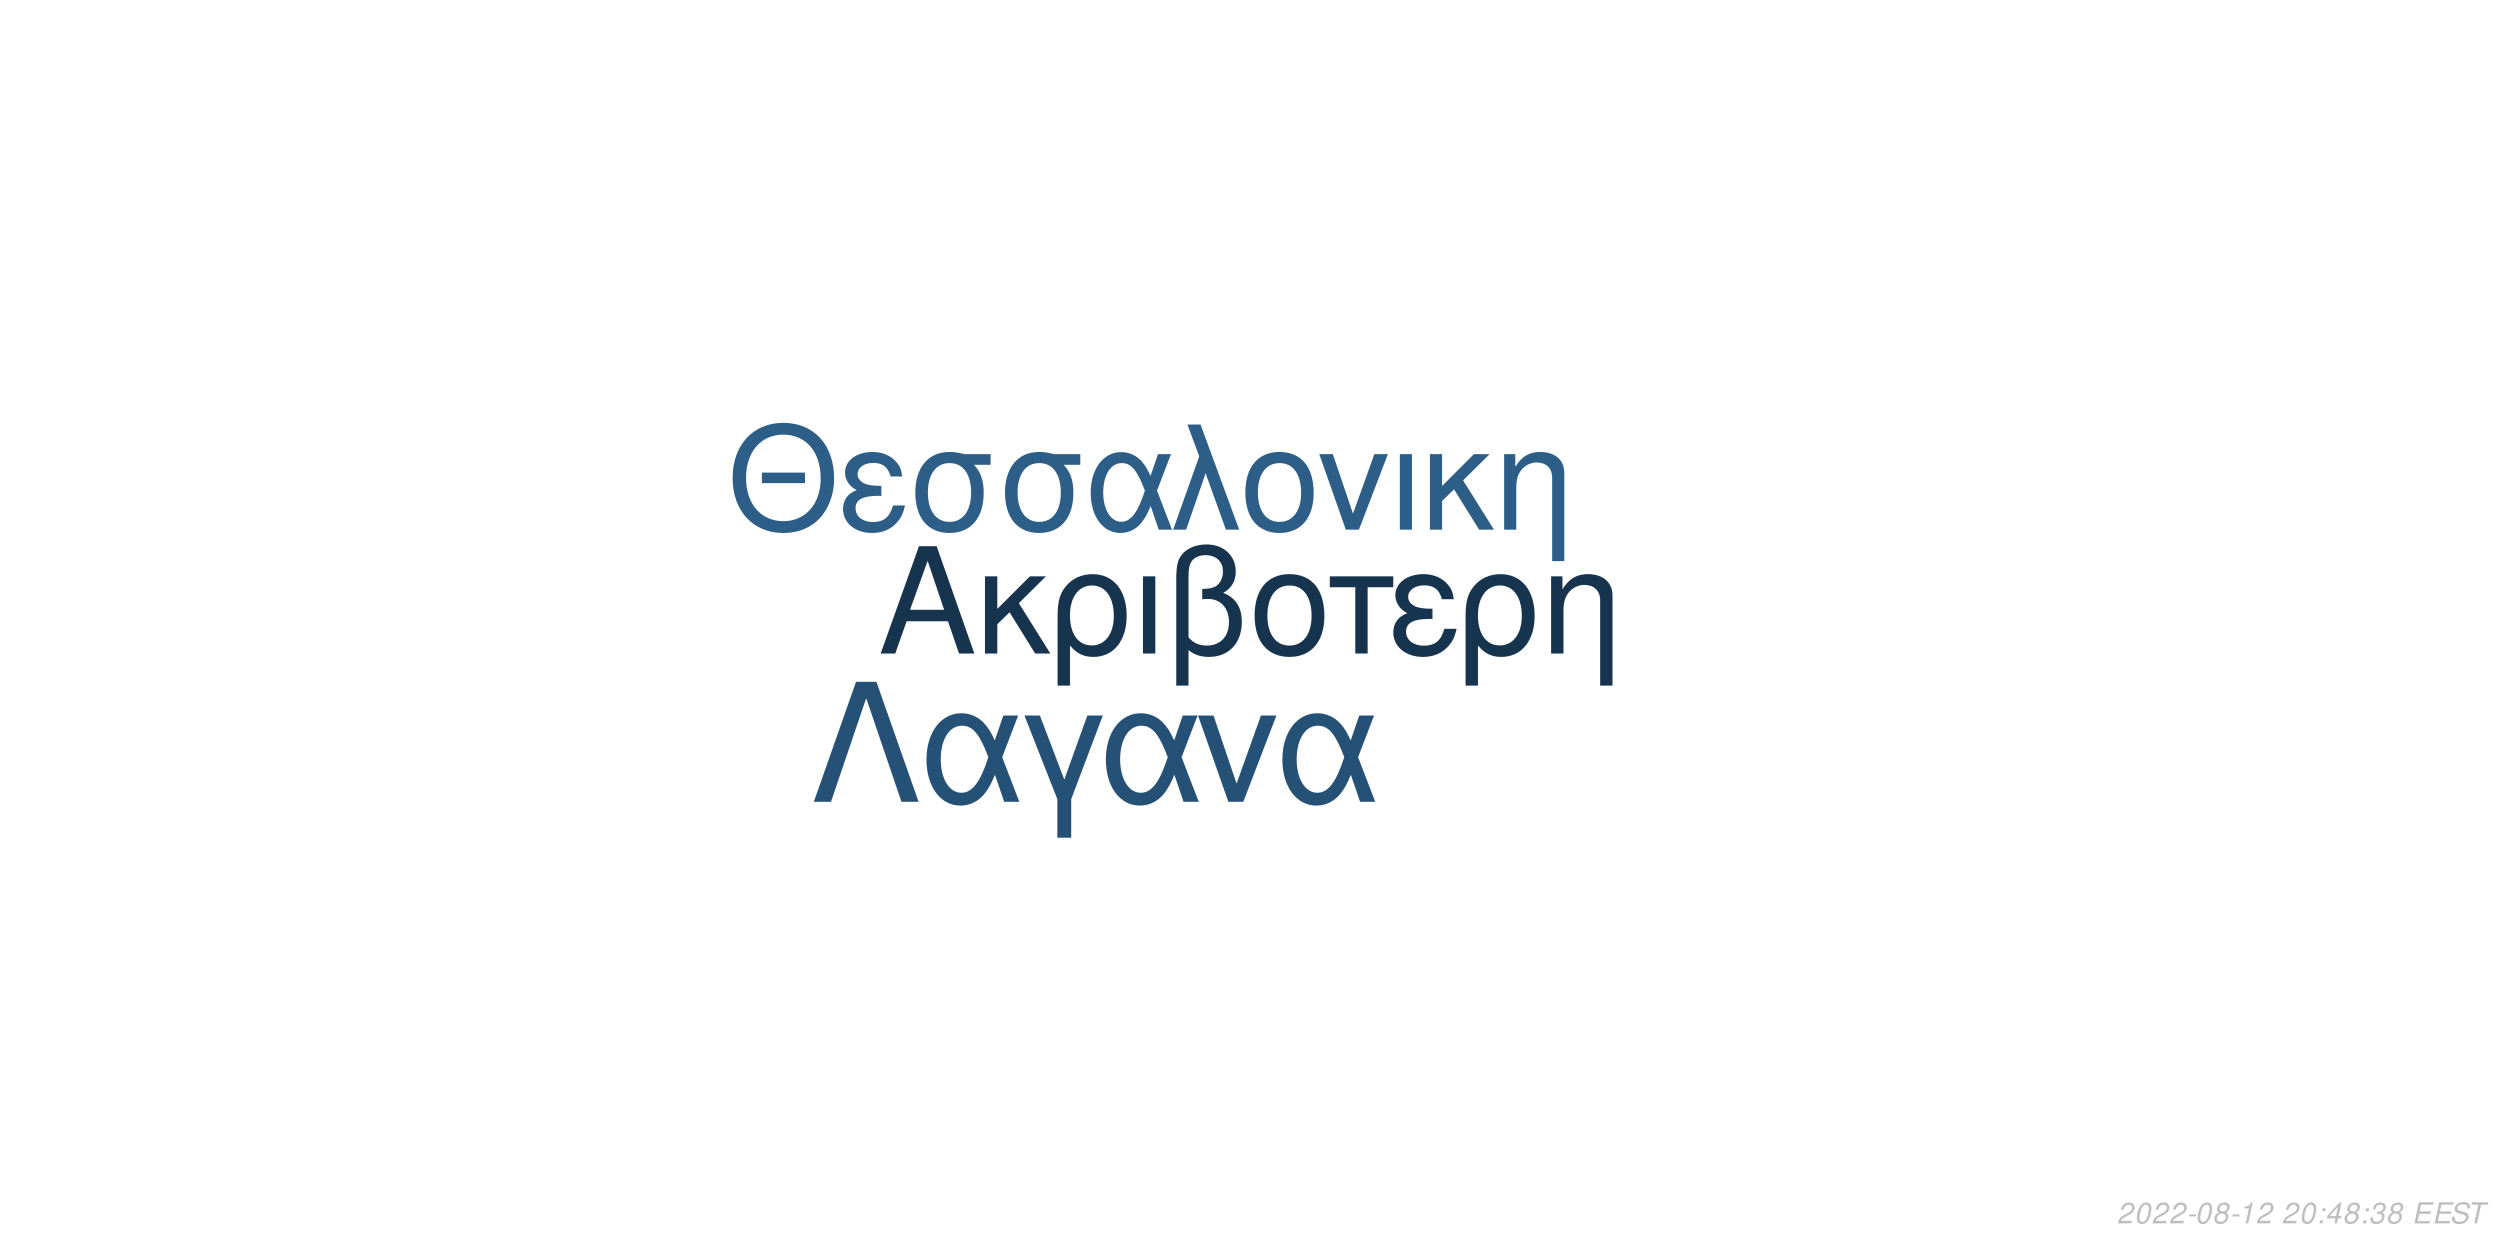
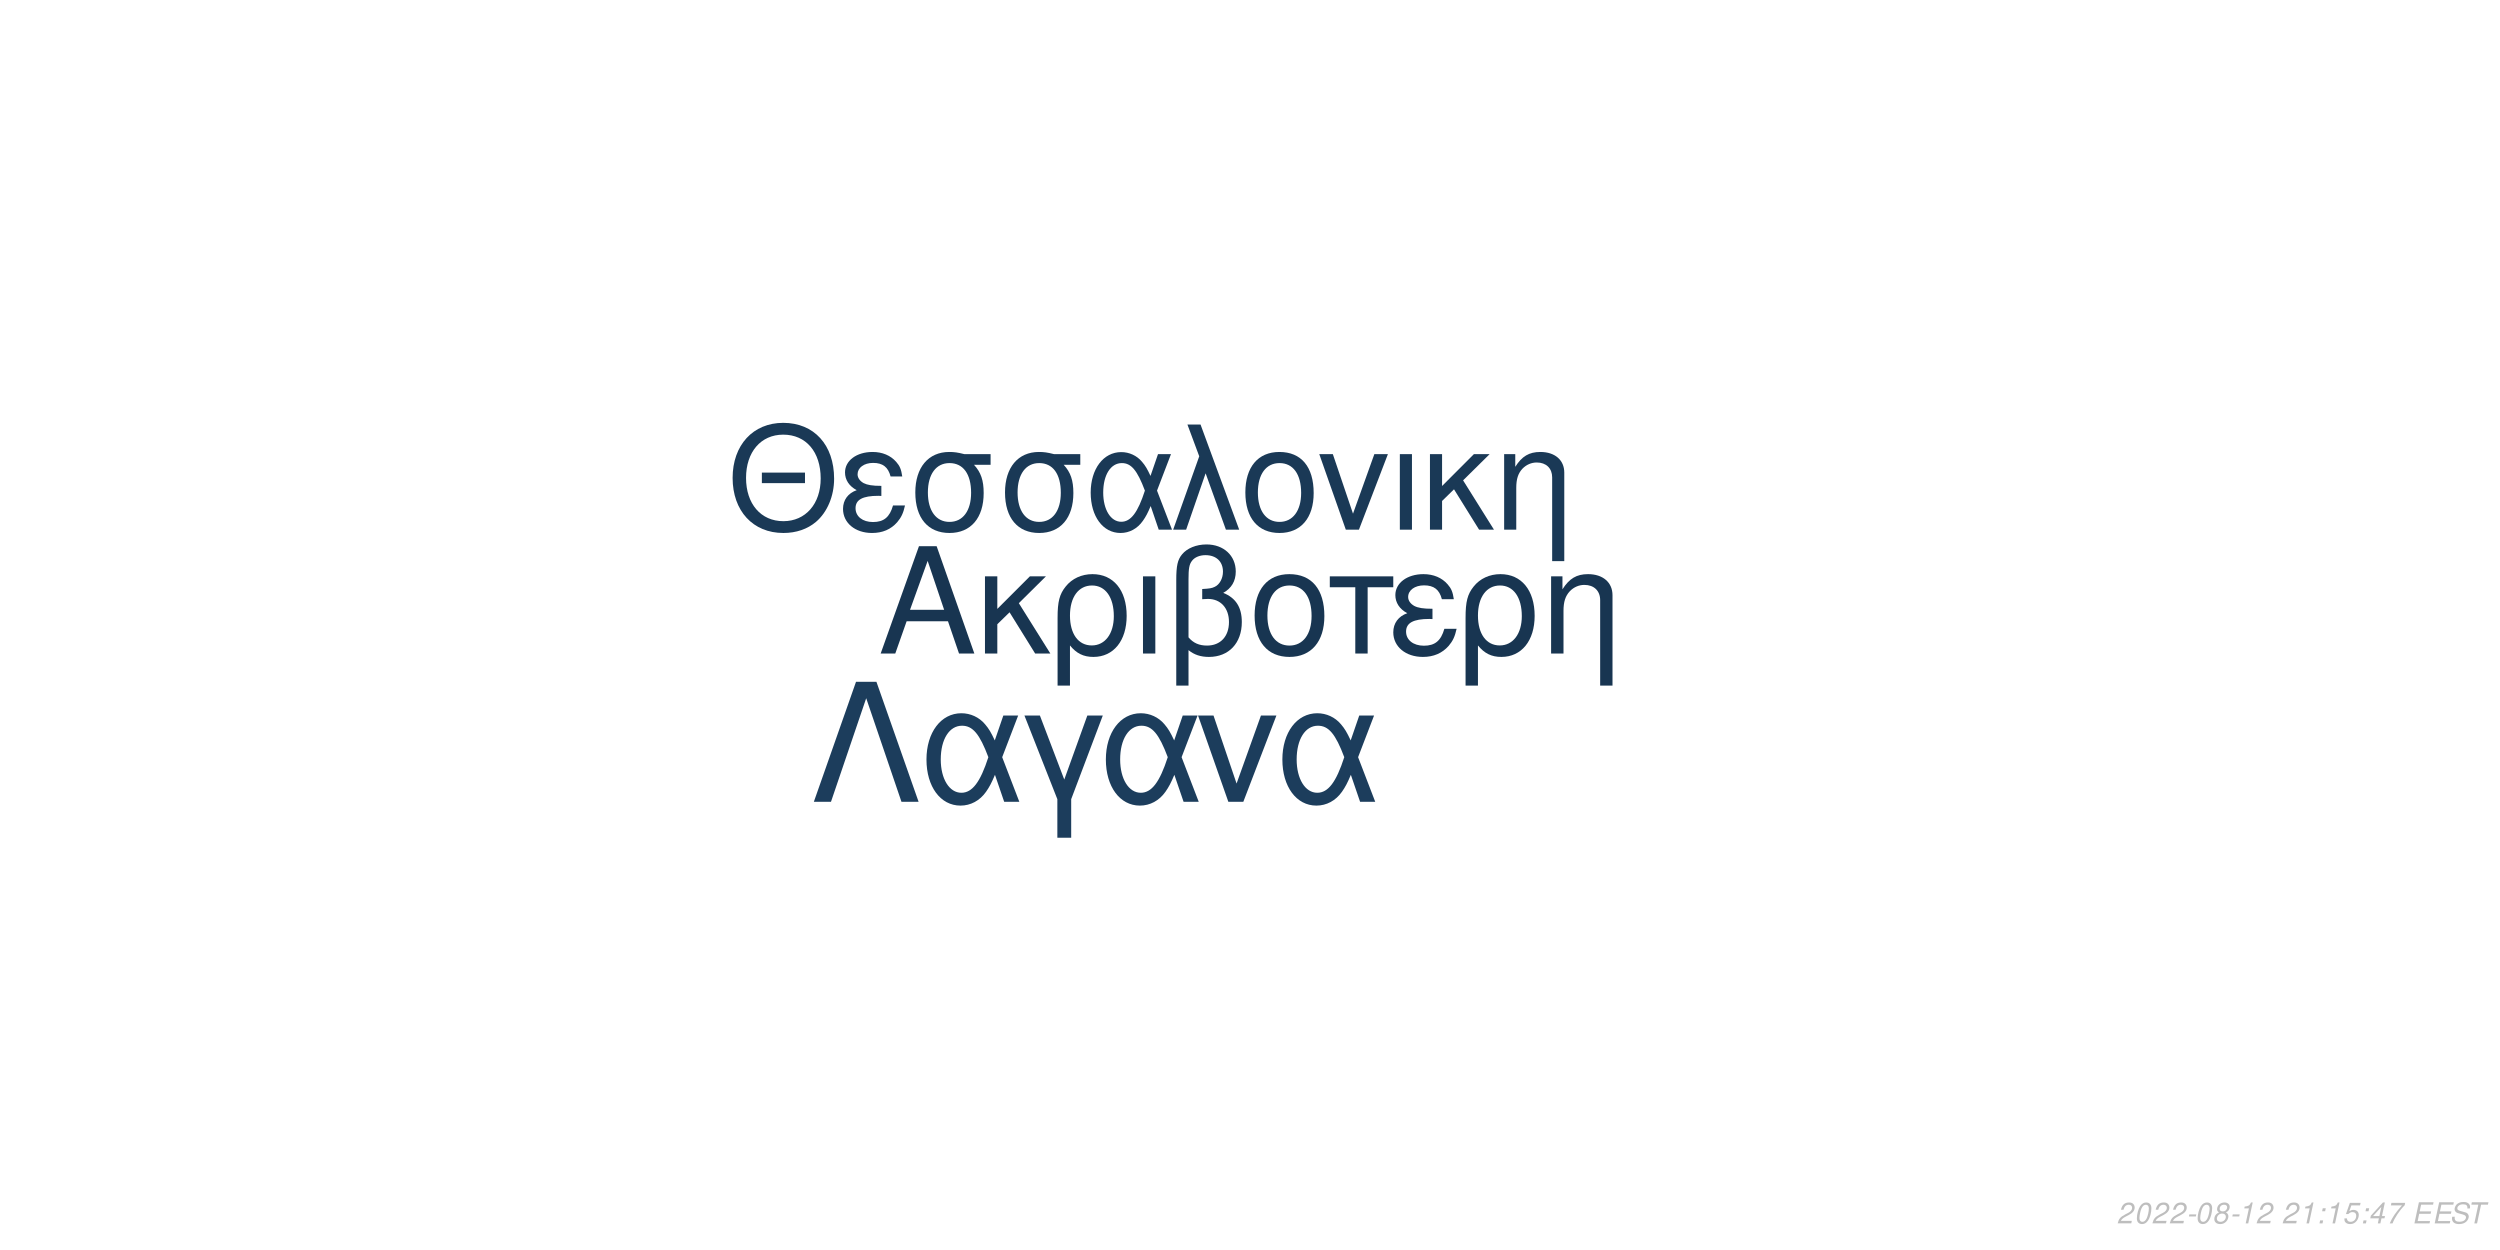
<svg xmlns="http://www.w3.org/2000/svg" xmlns:xlink="http://www.w3.org/1999/xlink" width="864pt" height="432pt" viewBox="0 0 864 432" version="1.1">
  <defs>
    <g>
      <symbol overflow="visible" id="glyph0-0">
        <path style="stroke:none;" d="" />
      </symbol>
      <symbol overflow="visible" id="glyph0-1">
        <path style="stroke:none;" d="M 24.125 -11.141 L 27.938 0 L 33.234 0 L 20.203 -37.094 L 14.094 -37.094 L 0.859 0 L 5.906 0 L 9.828 -11.141 Z M 22.797 -15.109 L 11 -15.109 L 17.094 -32.016 Z M 22.797 -15.109 " />
      </symbol>
      <symbol overflow="visible" id="glyph0-2">
        <path style="stroke:none;" d="M 7.172 -15.422 L 7.172 -26.672 L 2.906 -26.672 L 2.906 0 L 7.172 0 L 7.172 -10.125 L 11.406 -14.25 L 20.25 0 L 25.5 0 L 14.609 -17.406 L 23.969 -26.672 L 18.422 -26.672 Z M 7.172 -15.422 " />
      </symbol>
      <symbol overflow="visible" id="glyph0-3">
        <path style="stroke:none;" d="M 3 11.094 L 7.281 11.094 L 7.281 -2.797 C 9.516 -0.047 11.953 1.172 15.375 1.172 C 22.344 1.172 26.875 -4.422 26.875 -13.031 C 26.875 -21.891 22.297 -27.438 15.062 -27.438 C 11.297 -27.438 7.984 -25.906 5.797 -23.156 C 3.672 -20.516 3 -17.969 3 -12.359 Z M 14.906 -23.516 C 19.547 -23.516 22.438 -19.438 22.438 -12.922 C 22.438 -6.812 19.391 -2.797 14.812 -2.797 C 10.172 -2.797 7.281 -6.766 7.281 -13.125 C 7.281 -19.484 10.234 -23.516 14.906 -23.516 Z M 14.906 -23.516 " />
      </symbol>
      <symbol overflow="visible" id="glyph0-4">
        <path style="stroke:none;" d="M 3.516 0 L 7.781 0 L 7.781 -26.672 L 3.516 -26.672 Z M 3.516 0 " />
      </symbol>
      <symbol overflow="visible" id="glyph0-5">
        <path style="stroke:none;" d="M 4.016 11.094 L 8.25 11.094 L 8.25 -1.172 C 10.172 0.406 12.422 1.172 15.312 1.172 C 22.188 1.172 26.672 -3.609 26.672 -10.891 C 26.672 -15.984 24.578 -19.234 20.25 -20.969 C 23.109 -22.547 24.578 -25.031 24.578 -28.344 C 24.578 -33.844 20.406 -37.703 14.453 -37.703 C 10.938 -37.703 7.734 -36.391 6 -34.25 C 4.484 -32.422 4.016 -30.328 4.016 -25.391 Z M 8.25 -25.656 C 8.25 -29.359 8.5 -30.844 9.469 -32.062 C 10.375 -33.281 12.156 -34 14.094 -34 C 17.812 -34 20.156 -31.812 20.156 -28.297 C 20.156 -25.953 18.984 -23.812 17.297 -23.047 C 16.281 -22.547 15.469 -22.438 12.984 -22.297 L 12.984 -18.781 C 13.734 -18.828 14.344 -18.875 14.969 -18.875 C 19.344 -18.875 22.234 -15.719 22.234 -10.891 C 22.234 -5.906 19.281 -2.75 14.656 -2.75 C 11.953 -2.75 9.922 -3.609 8.25 -5.594 Z M 8.25 -25.656 " />
      </symbol>
      <symbol overflow="visible" id="glyph0-6">
        <path style="stroke:none;" d="M 14.094 -27.438 C 6.562 -27.438 2.094 -22.094 2.094 -13.125 C 2.094 -4.125 6.562 1.172 14.141 1.172 C 21.672 1.172 26.203 -4.172 26.203 -12.922 C 26.203 -22.188 21.828 -27.438 14.094 -27.438 Z M 14.141 -23.516 C 18.938 -23.516 21.781 -19.594 21.781 -12.984 C 21.781 -6.672 18.828 -2.75 14.141 -2.75 C 9.422 -2.75 6.516 -6.672 6.516 -13.125 C 6.516 -19.594 9.422 -23.516 14.141 -23.516 Z M 14.141 -23.516 " />
      </symbol>
      <symbol overflow="visible" id="glyph0-7">
        <path style="stroke:none;" d="M 7.891 0 L 12.156 0 L 12.156 -22.906 L 21.016 -22.906 L 21.016 -26.672 L -0.922 -26.672 L -0.922 -22.906 L 7.891 -22.906 Z M 7.891 0 " />
      </symbol>
      <symbol overflow="visible" id="glyph0-8">
        <path style="stroke:none;" d="M 14.562 -15.469 C 11.344 -15.469 9.562 -15.781 8.297 -16.438 C 6.922 -17.203 6.156 -18.328 6.156 -19.547 C 6.156 -21.891 8.453 -23.562 11.656 -23.562 C 15.062 -23.562 16.953 -22.094 17.812 -18.781 L 21.938 -18.781 C 21.578 -21.266 21.062 -22.5 19.797 -23.922 C 17.812 -26.203 14.906 -27.438 11.453 -27.438 C 5.797 -27.438 1.734 -24.375 1.734 -20.203 C 1.734 -17.609 3.156 -15.375 5.859 -13.938 C 2.797 -12.875 1.016 -10.484 1.016 -7.328 C 1.016 -2.391 5.297 1.172 11.25 1.172 C 14.969 1.172 17.906 -0.109 20.156 -2.641 C 21.578 -4.328 22.297 -5.797 22.906 -8.547 L 18.672 -8.547 C 17.5 -4.422 15.422 -2.703 11.609 -2.703 C 7.938 -2.703 5.438 -4.688 5.438 -7.578 C 5.438 -10.578 7.938 -11.953 13.484 -11.953 C 13.641 -11.953 14.094 -11.953 14.562 -11.906 Z M 14.562 -15.469 " />
      </symbol>
      <symbol overflow="visible" id="glyph0-9">
        <path style="stroke:none;" d="M 3.562 -26.672 L 3.562 0 L 7.844 0 L 7.844 -14.703 C 7.844 -17.906 8.5 -19.891 10.031 -21.531 C 11.406 -22.953 13.188 -23.719 15.062 -23.719 C 18.375 -23.719 20.516 -21.672 20.516 -18.469 L 20.516 11.094 L 24.781 11.094 L 24.781 -20.156 C 24.781 -24.578 21.469 -27.438 16.328 -27.438 C 12.359 -27.438 9.828 -25.906 7.484 -22.188 L 7.484 -26.672 Z M 3.562 -26.672 " />
      </symbol>
      <symbol overflow="visible" id="glyph1-0">
        <path style="stroke:none;" d="" />
      </symbol>
      <symbol overflow="visible" id="glyph1-1">
        <path style="stroke:none;" d="M 26.859 -19.734 L 11.953 -19.734 L 11.953 -16.094 L 26.859 -16.094 Z M 19.328 -36.922 C 8.922 -36.922 1.844 -29.25 1.844 -17.891 C 1.844 -6.484 8.875 1.141 19.391 1.141 C 23.812 1.141 27.703 -0.203 30.641 -2.688 C 34.578 -6.031 36.922 -11.656 36.922 -17.594 C 36.922 -29.297 30 -36.922 19.328 -36.922 Z M 19.328 -32.844 C 27.203 -32.844 32.281 -26.906 32.281 -17.688 C 32.281 -8.922 27.062 -2.938 19.391 -2.938 C 11.609 -2.938 6.484 -8.922 6.484 -17.891 C 6.484 -26.859 11.609 -32.844 19.328 -32.844 Z M 19.328 -32.844 " />
      </symbol>
      <symbol overflow="visible" id="glyph1-2">
        <path style="stroke:none;" d="M 14.25 -15.141 C 11.109 -15.141 9.375 -15.453 8.125 -16.094 C 6.781 -16.844 6.031 -17.938 6.031 -19.141 C 6.031 -21.422 8.266 -23.078 11.406 -23.078 C 14.75 -23.078 16.594 -21.625 17.438 -18.391 L 21.469 -18.391 C 21.125 -20.828 20.625 -22.031 19.391 -23.422 C 17.438 -25.656 14.594 -26.859 11.219 -26.859 C 5.688 -26.859 1.688 -23.875 1.688 -19.781 C 1.688 -17.234 3.094 -15.047 5.734 -13.656 C 2.734 -12.609 1 -10.266 1 -7.172 C 1 -2.344 5.188 1.141 11.016 1.141 C 14.656 1.141 17.547 -0.094 19.734 -2.594 C 21.125 -4.234 21.828 -5.688 22.422 -8.375 L 18.281 -8.375 C 17.141 -4.328 15.094 -2.641 11.359 -2.641 C 7.766 -2.641 5.328 -4.578 5.328 -7.422 C 5.328 -10.359 7.766 -11.703 13.203 -11.703 C 13.359 -11.703 13.797 -11.703 14.25 -11.656 Z M 14.25 -15.141 " />
      </symbol>
      <symbol overflow="visible" id="glyph1-3">
        <path style="stroke:none;" d="M 29 -26.109 L 19.938 -26.109 C 17.594 -26.703 16.438 -26.859 14.703 -26.859 C 7.469 -26.859 2.984 -21.469 2.984 -12.859 C 2.984 -4.031 7.375 1.141 14.797 1.141 C 22.172 1.141 26.609 -4.078 26.609 -12.656 C 26.609 -17.047 25.656 -19.828 23.266 -22.422 L 29 -22.422 Z M 14.797 -23.016 C 19.531 -23.016 22.266 -19.234 22.266 -12.75 C 22.266 -6.531 19.438 -2.688 14.797 -2.688 C 10.172 -2.688 7.328 -6.531 7.328 -12.859 C 7.328 -19.188 10.172 -23.016 14.797 -23.016 Z M 14.797 -23.016 " />
      </symbol>
      <symbol overflow="visible" id="glyph1-4">
        <path style="stroke:none;" d="M 29.344 -26.109 L 24.859 -26.109 L 22.266 -18.578 C 21.125 -21.031 20.484 -22.125 19.328 -23.469 C 17.547 -25.609 14.906 -26.812 12.156 -26.812 C 5.984 -26.812 1.594 -20.984 1.594 -12.812 C 1.594 -4.578 5.828 1.141 11.906 1.141 C 14.953 1.141 17.734 -0.344 19.625 -3.047 C 20.672 -4.531 21.281 -5.688 22.328 -8.172 L 25.109 0 L 29.703 0 L 24.516 -13.5 Z M 20.328 -13.5 C 17.891 -5.922 15.453 -2.734 12.156 -2.734 C 8.516 -2.734 5.922 -6.922 5.922 -12.812 C 5.922 -18.938 8.516 -23.016 12.359 -23.016 C 15.594 -23.016 17.688 -20.531 20.328 -13.5 Z M 20.328 -13.5 " />
      </symbol>
      <symbol overflow="visible" id="glyph1-5">
        <path style="stroke:none;" d="M 1.094 0 L 5.578 0 L 12.312 -19.484 L 19.328 0 L 23.922 0 L 10.562 -36.328 L 6.031 -36.328 L 10.109 -25.359 Z M 1.094 0 " />
      </symbol>
      <symbol overflow="visible" id="glyph1-6">
        <path style="stroke:none;" d="M 13.797 -26.859 C 6.422 -26.859 2.047 -21.625 2.047 -12.859 C 2.047 -4.031 6.422 1.141 13.859 1.141 C 21.234 1.141 25.656 -4.078 25.656 -12.656 C 25.656 -21.719 21.375 -26.859 13.797 -26.859 Z M 13.859 -23.016 C 18.531 -23.016 21.328 -19.188 21.328 -12.703 C 21.328 -6.531 18.438 -2.688 13.859 -2.688 C 9.219 -2.688 6.375 -6.531 6.375 -12.859 C 6.375 -19.188 9.219 -23.016 13.859 -23.016 Z M 13.859 -23.016 " />
      </symbol>
      <symbol overflow="visible" id="glyph1-7">
        <path style="stroke:none;" d="M 14.297 0 L 24.312 -26.109 L 19.625 -26.109 L 12.25 -5.531 L 5.281 -26.109 L 0.594 -26.109 L 9.766 0 Z M 14.297 0 " />
      </symbol>
      <symbol overflow="visible" id="glyph1-8">
        <path style="stroke:none;" d="M 3.438 0 L 7.625 0 L 7.625 -26.109 L 3.438 -26.109 Z M 3.438 0 " />
      </symbol>
      <symbol overflow="visible" id="glyph1-9">
        <path style="stroke:none;" d="M 7.031 -15.094 L 7.031 -26.109 L 2.844 -26.109 L 2.844 0 L 7.031 0 L 7.031 -9.922 L 11.156 -13.953 L 19.828 0 L 24.969 0 L 14.297 -17.047 L 23.469 -26.109 L 18.031 -26.109 Z M 7.031 -15.094 " />
      </symbol>
      <symbol overflow="visible" id="glyph1-10">
        <path style="stroke:none;" d="M 3.484 -26.109 L 3.484 0 L 7.672 0 L 7.672 -14.406 C 7.672 -17.547 8.328 -19.484 9.812 -21.078 C 11.156 -22.469 12.906 -23.219 14.75 -23.219 C 17.984 -23.219 20.078 -21.234 20.078 -18.094 L 20.078 10.859 L 24.266 10.859 L 24.266 -19.734 C 24.266 -24.062 21.031 -26.859 16 -26.859 C 12.109 -26.859 9.609 -25.359 7.328 -21.719 L 7.328 -26.109 Z M 3.484 -26.109 " />
      </symbol>
      <symbol overflow="visible" id="glyph2-0">
        <path style="stroke:none;" d="" />
      </symbol>
      <symbol overflow="visible" id="glyph2-1">
        <path style="stroke:none;" d="M 22.531 -41.484 L 15.484 -41.484 L 0.906 0 L 6.828 0 L 19 -35.797 L 31.188 0 L 37.109 0 Z M 22.531 -41.484 " />
      </symbol>
      <symbol overflow="visible" id="glyph2-2">
        <path style="stroke:none;" d="M 33.516 -29.812 L 28.391 -29.812 L 25.438 -21.219 C 24.125 -24.016 23.391 -25.266 22.078 -26.797 C 20.031 -29.25 17.016 -30.609 13.891 -30.609 C 6.828 -30.609 1.828 -23.953 1.828 -14.625 C 1.828 -5.234 6.656 1.312 13.594 1.312 C 17.078 1.312 20.266 -0.391 22.422 -3.469 C 23.609 -5.172 24.297 -6.484 25.5 -9.328 L 28.688 0 L 33.922 0 L 28 -15.422 Z M 23.219 -15.422 C 20.422 -6.766 17.641 -3.125 13.891 -3.125 C 9.734 -3.125 6.766 -7.906 6.766 -14.625 C 6.766 -21.625 9.734 -26.297 14.109 -26.297 C 17.812 -26.297 20.203 -23.453 23.219 -15.422 Z M 23.219 -15.422 " />
      </symbol>
      <symbol overflow="visible" id="glyph2-3">
        <path style="stroke:none;" d="M 12.062 12.406 L 16.844 12.406 L 16.844 -0.906 L 27.766 -29.812 L 22.422 -29.812 L 14.453 -7.688 L 6.031 -29.812 L 0.688 -29.812 L 12.062 -0.906 Z M 12.062 12.406 " />
      </symbol>
      <symbol overflow="visible" id="glyph2-4">
        <path style="stroke:none;" d="M 16.328 0 L 27.766 -29.812 L 22.422 -29.812 L 14 -6.312 L 6.031 -29.812 L 0.688 -29.812 L 11.156 0 Z M 16.328 0 " />
      </symbol>
      <symbol overflow="visible" id="glyph3-0">
        <path style="stroke:none;" d="" />
      </symbol>
      <symbol overflow="visible" id="glyph3-1">
        <path style="stroke:none;" d="M 5.234 -0.875 L 1.469 -0.875 C 1.641 -1.375 2.203 -1.891 3.109 -2.344 L 4.234 -2.938 C 5.562 -3.625 6.219 -4.469 6.219 -5.484 C 6.219 -5.938 6.062 -6.359 5.797 -6.656 C 5.469 -7.047 4.984 -7.234 4.312 -7.234 C 2.766 -7.234 1.891 -6.453 1.484 -4.734 L 2.375 -4.734 C 2.484 -5.188 2.609 -5.484 2.797 -5.75 C 3.094 -6.203 3.609 -6.453 4.188 -6.453 C 4.891 -6.453 5.344 -6.031 5.344 -5.375 C 5.344 -4.703 4.859 -4.094 4.016 -3.656 L 2.984 -3.125 C 1.234 -2.188 0.797 -1.656 0.344 -0.016 L 5.047 -0.016 Z M 5.234 -0.875 " />
      </symbol>
      <symbol overflow="visible" id="glyph3-2">
        <path style="stroke:none;" d="M 4.203 -7.234 C 3.375 -7.234 2.688 -6.812 2.125 -5.984 C 1.484 -5.047 0.984 -3.188 0.984 -1.734 C 0.984 -1.109 1.172 -0.562 1.484 -0.266 C 1.797 0.047 2.281 0.234 2.766 0.234 C 3.625 0.234 4.281 -0.156 4.859 -1.016 C 5.516 -1.953 6 -3.797 6 -5.266 C 6 -6.5 5.328 -7.234 4.203 -7.234 Z M 4.094 -6.453 C 4.734 -6.453 5.125 -5.984 5.125 -5.156 C 5.125 -4.203 4.781 -2.625 4.406 -1.812 C 3.984 -0.938 3.516 -0.547 2.875 -0.547 C 2.25 -0.547 1.875 -1.031 1.875 -1.828 C 1.875 -2.797 2.203 -4.344 2.594 -5.203 C 2.984 -6.047 3.453 -6.453 4.094 -6.453 Z M 4.094 -6.453 " />
      </symbol>
      <symbol overflow="visible" id="glyph3-3">
        <path style="stroke:none;" d="M 3.516 -3.125 L 1.125 -3.125 L 0.969 -2.406 L 3.359 -2.406 Z M 3.516 -3.125 " />
      </symbol>
      <symbol overflow="visible" id="glyph3-4">
        <path style="stroke:none;" d="M 4.766 -3.797 C 5.078 -3.969 5.234 -4.078 5.438 -4.234 C 5.812 -4.594 6.062 -5.172 6.062 -5.734 C 6.062 -6.625 5.344 -7.234 4.266 -7.234 C 2.812 -7.234 1.703 -6.219 1.703 -4.875 C 1.703 -4.406 1.875 -4.125 2.359 -3.812 C 1.297 -3.312 0.75 -2.516 0.75 -1.469 C 0.75 -0.438 1.547 0.234 2.812 0.234 C 3.656 0.234 4.359 -0.094 4.938 -0.734 C 5.359 -1.234 5.609 -1.859 5.609 -2.438 C 5.609 -3.047 5.312 -3.516 4.766 -3.797 Z M 4.109 -6.453 C 4.797 -6.453 5.188 -6.125 5.188 -5.578 C 5.188 -5.266 5.062 -4.922 4.859 -4.672 C 4.562 -4.312 4.188 -4.156 3.656 -4.156 C 2.984 -4.156 2.594 -4.453 2.594 -4.984 C 2.594 -5.859 3.203 -6.453 4.109 -6.453 Z M 3.453 -3.406 C 4.234 -3.406 4.734 -2.984 4.734 -2.312 C 4.734 -1.312 3.922 -0.547 2.875 -0.547 C 2.125 -0.547 1.625 -0.969 1.625 -1.625 C 1.625 -2.609 2.438 -3.406 3.453 -3.406 Z M 3.453 -3.406 " />
      </symbol>
      <symbol overflow="visible" id="glyph3-5">
        <path style="stroke:none;" d="M 3.703 -5.188 L 2.594 0 L 3.469 0 L 5.016 -7.234 L 4.438 -7.234 C 3.906 -6.156 3.688 -6.016 2.234 -5.812 L 2.109 -5.188 Z M 3.703 -5.188 " />
      </symbol>
      <symbol overflow="visible" id="glyph3-6">
        <path style="stroke:none;" d="" />
      </symbol>
      <symbol overflow="visible" id="glyph3-7">
        <path style="stroke:none;" d="M 2.359 -1.031 L 1.312 -1.031 L 1.094 0 L 2.141 0 Z M 3.266 -5.234 L 2.219 -5.234 L 2 -4.203 L 3.047 -4.203 Z M 3.266 -5.234 " />
      </symbol>
      <symbol overflow="visible" id="glyph3-8">
+         <path style="stroke:none;" d="M 6.297 -7.094 L 2.594 -7.094 L 1.234 -3.234 L 2.047 -3.234 C 2.656 -3.766 2.938 -3.906 3.531 -3.906 C 4.328 -3.906 4.797 -3.453 4.797 -2.688 C 4.797 -1.438 3.969 -0.547 2.828 -0.547 C 2.031 -0.547 1.609 -0.938 1.578 -1.734 L 0.703 -1.734 L 0.703 -1.516 C 0.703 -0.938 0.844 -0.547 1.188 -0.266 C 1.562 0.062 2.078 0.234 2.703 0.234 C 3.656 0.234 4.391 -0.156 4.984 -0.922 C 5.422 -1.5 5.672 -2.234 5.672 -2.953 C 5.672 -4 4.938 -4.672 3.812 -4.672 C 3.328 -4.672 2.906 -4.547 2.406 -4.234 L 3.109 -6.219 L 6.109 -6.219 Z M 6.297 -7.094 " />
+       </symbol>
+       <symbol overflow="visible" id="glyph3-9">
        <path style="stroke:none;" d="M 3.625 -1.75 L 3.266 0 L 4.141 0 L 4.516 -1.75 L 5.562 -1.75 L 5.734 -2.531 L 4.688 -2.531 L 5.688 -7.234 L 5.016 -7.234 L 0.844 -2.672 L 0.641 -1.75 Z M 3.797 -2.531 L 1.594 -2.531 L 4.469 -5.703 Z M 3.797 -2.531 " />
      </symbol>
-       <symbol overflow="visible" id="glyph3-9">
-         <path style="stroke:none;" d="M 2.922 -3.312 C 3.125 -3.344 3.234 -3.344 3.375 -3.344 C 4.203 -3.344 4.688 -3 4.688 -2.406 C 4.688 -1.312 3.906 -0.547 2.781 -0.547 C 2.047 -0.547 1.594 -0.938 1.594 -1.562 C 1.594 -1.719 1.609 -1.844 1.656 -2.094 L 0.766 -2.094 C 0.734 -1.797 0.719 -1.641 0.719 -1.469 C 0.719 -0.375 1.406 0.234 2.641 0.234 C 3.547 0.234 4.297 -0.078 4.812 -0.656 C 5.266 -1.156 5.562 -1.875 5.562 -2.547 C 5.562 -3.125 5.344 -3.453 4.797 -3.734 C 5.641 -4.234 6.016 -4.844 6.016 -5.734 C 6.016 -6.656 5.312 -7.234 4.203 -7.234 C 3.375 -7.234 2.672 -6.938 2.188 -6.375 C 1.891 -6.031 1.703 -5.641 1.516 -4.906 L 2.391 -4.906 C 2.5 -5.359 2.594 -5.594 2.734 -5.812 C 3.047 -6.234 3.516 -6.453 4.078 -6.453 C 4.734 -6.453 5.141 -6.125 5.141 -5.578 C 5.141 -5.188 5.016 -4.797 4.797 -4.547 C 4.516 -4.234 4 -4.062 3.266 -4.062 L 3.078 -4.062 Z M 2.922 -3.312 " />
+       <symbol overflow="visible" id="glyph3-10">
+         <path style="stroke:none;" d="M 6.703 -7.094 L 1.953 -7.094 L 1.766 -6.219 L 5.594 -6.219 C 3.344 -3.688 2.266 -2.109 1.375 0 L 2.344 0 C 3.031 -1.906 4.828 -4.594 6.547 -6.281 Z M 6.703 -7.094 " />
      </symbol>
-       <symbol overflow="visible" id="glyph3-10">
+       <symbol overflow="visible" id="glyph3-11">
        <path style="stroke:none;" d="M 2.547 -3.312 L 6.5 -3.312 L 6.688 -4.141 L 2.719 -4.141 L 3.219 -6.469 L 7.344 -6.469 L 7.516 -7.297 L 2.453 -7.297 L 0.906 0 L 6.125 0 L 6.297 -0.812 L 2.016 -0.812 Z M 2.547 -3.312 " />
      </symbol>
-       <symbol overflow="visible" id="glyph3-11">
+       <symbol overflow="visible" id="glyph3-12">
        <path style="stroke:none;" d="M 7.062 -5.156 C 7.125 -5.438 7.141 -5.562 7.141 -5.703 C 7.141 -6.156 6.938 -6.594 6.594 -6.891 C 6.188 -7.25 5.656 -7.406 4.875 -7.406 C 3.844 -7.406 3.047 -7.125 2.5 -6.562 C 2.094 -6.141 1.781 -5.438 1.781 -4.922 C 1.781 -4.297 2.219 -3.766 2.891 -3.562 L 4.594 -3.094 C 5.406 -2.859 5.734 -2.578 5.734 -2.094 C 5.734 -1.781 5.547 -1.406 5.266 -1.141 C 4.844 -0.766 4.266 -0.578 3.453 -0.578 C 2.328 -0.578 1.812 -0.984 1.812 -1.906 C 1.812 -2.047 1.812 -2.125 1.844 -2.312 L 0.984 -2.312 C 0.906 -2.062 0.891 -1.906 0.891 -1.688 C 0.891 -0.484 1.797 0.234 3.297 0.234 C 4.359 0.234 5.234 -0.062 5.812 -0.609 C 6.344 -1.078 6.688 -1.797 6.688 -2.375 C 6.688 -2.641 6.609 -2.906 6.453 -3.156 C 6.234 -3.5 5.938 -3.703 5.469 -3.828 L 3.75 -4.312 C 2.984 -4.547 2.734 -4.734 2.734 -5.188 C 2.734 -5.547 2.875 -5.844 3.188 -6.109 C 3.547 -6.438 4.031 -6.594 4.703 -6.594 C 5.266 -6.594 5.688 -6.484 5.906 -6.297 C 6.094 -6.125 6.219 -5.797 6.219 -5.516 C 6.219 -5.422 6.203 -5.344 6.188 -5.156 Z M 7.062 -5.156 " />
      </symbol>
-       <symbol overflow="visible" id="glyph3-12">
+       <symbol overflow="visible" id="glyph3-13">
        <path style="stroke:none;" d="M 4.938 -6.469 L 7.312 -6.469 L 7.484 -7.297 L 1.75 -7.297 L 1.578 -6.469 L 3.984 -6.469 L 2.609 0 L 3.547 0 Z M 4.938 -6.469 " />
      </symbol>
    </g>
  </defs>
  <g id="surface1">
    <rect x="0" y="0" width="864" height="432" style="fill:rgb(100%,100%,100%);fill-opacity:1;stroke:none;" />
-     <g style="fill:rgb(9.02%,20.392%,30.98%);fill-opacity:1;">
+     <g style="fill:rgb(9.412%,20.784%,31.765%);fill-opacity:1;">
      <use xlink:href="#glyph0-1" x="303.5" y="225.861" />
      <use xlink:href="#glyph0-2" x="337.5" y="225.861" />
      <use xlink:href="#glyph0-3" x="362.5" y="225.861" />
      <use xlink:href="#glyph0-4" x="391.5" y="225.861" />
      <use xlink:href="#glyph0-5" x="402.5" y="225.861" />
      <use xlink:href="#glyph0-6" x="431.5" y="225.861" />
      <use xlink:href="#glyph0-7" x="460.5" y="225.861" />
      <use xlink:href="#glyph0-8" x="480.5" y="225.861" />
      <use xlink:href="#glyph0-3" x="503.5" y="225.861" />
      <use xlink:href="#glyph0-9" x="532.5" y="225.861" />
    </g>
-     <g style="fill:rgb(17.647%,36.863%,53.333%);fill-opacity:1;">
+     <g style="fill:rgb(10.196%,22.353%,33.725%);fill-opacity:1;">
      <use xlink:href="#glyph1-1" x="251.348" y="183.058" />
      <use xlink:href="#glyph1-2" x="290.348" y="183.058" />
      <use xlink:href="#glyph1-3" x="313.348" y="183.058" />
      <use xlink:href="#glyph1-3" x="344.348" y="183.058" />
      <use xlink:href="#glyph1-4" x="375.348" y="183.058" />
      <use xlink:href="#glyph1-5" x="404.348" y="183.058" />
      <use xlink:href="#glyph1-6" x="428.348" y="183.058" />
      <use xlink:href="#glyph1-7" x="455.348" y="183.058" />
      <use xlink:href="#glyph1-8" x="480.348" y="183.058" />
      <use xlink:href="#glyph1-9" x="491.348" y="183.058" />
      <use xlink:href="#glyph1-10" x="516.348" y="183.058" />
    </g>
-     <g style="fill:rgb(14.902%,31.765%,46.275%);fill-opacity:1;">
+     <g style="fill:rgb(10.98%,23.922%,36.078%);fill-opacity:1;">
      <use xlink:href="#glyph2-1" x="280.359" y="277.105" />
      <use xlink:href="#glyph2-2" x="318.359" y="277.105" />
      <use xlink:href="#glyph2-3" x="353.359" y="277.105" />
      <use xlink:href="#glyph2-2" x="380.359" y="277.105" />
      <use xlink:href="#glyph2-4" x="413.359" y="277.105" />
      <use xlink:href="#glyph2-2" x="441.359" y="277.105" />
    </g>
    <g style="fill:rgb(74.51%,74.51%,74.51%);fill-opacity:1;">
      <use xlink:href="#glyph3-1" x="731.52" y="422.81" />
      <use xlink:href="#glyph3-2" x="737.52" y="422.81" />
      <use xlink:href="#glyph3-1" x="743.52" y="422.81" />
      <use xlink:href="#glyph3-1" x="749.52" y="422.81" />
      <use xlink:href="#glyph3-3" x="755.52" y="422.81" />
      <use xlink:href="#glyph3-2" x="758.52" y="422.81" />
      <use xlink:href="#glyph3-4" x="764.52" y="422.81" />
      <use xlink:href="#glyph3-3" x="770.52" y="422.81" />
      <use xlink:href="#glyph3-5" x="773.52" y="422.81" />
      <use xlink:href="#glyph3-1" x="779.52" y="422.81" />
      <use xlink:href="#glyph3-6" x="785.52" y="422.81" />
      <use xlink:href="#glyph3-1" x="788.52" y="422.81" />
-       <use xlink:href="#glyph3-2" x="794.52" y="422.81" />
+       <use xlink:href="#glyph3-5" x="794.52" y="422.81" />
      <use xlink:href="#glyph3-7" x="800.52" y="422.81" />
-       <use xlink:href="#glyph3-8" x="803.52" y="422.81" />
-       <use xlink:href="#glyph3-4" x="809.52" y="422.81" />
+       <use xlink:href="#glyph3-5" x="803.52" y="422.81" />
+       <use xlink:href="#glyph3-8" x="809.52" y="422.81" />
      <use xlink:href="#glyph3-7" x="815.52" y="422.81" />
      <use xlink:href="#glyph3-9" x="818.52" y="422.81" />
-       <use xlink:href="#glyph3-4" x="824.52" y="422.81" />
+       <use xlink:href="#glyph3-10" x="824.52" y="422.81" />
      <use xlink:href="#glyph3-6" x="830.52" y="422.81" />
-       <use xlink:href="#glyph3-10" x="833.52" y="422.81" />
-       <use xlink:href="#glyph3-10" x="840.52" y="422.81" />
-       <use xlink:href="#glyph3-11" x="846.52" y="422.81" />
-       <use xlink:href="#glyph3-12" x="852.52" y="422.81" />
+       <use xlink:href="#glyph3-11" x="833.52" y="422.81" />
+       <use xlink:href="#glyph3-11" x="840.52" y="422.81" />
+       <use xlink:href="#glyph3-12" x="846.52" y="422.81" />
+       <use xlink:href="#glyph3-13" x="852.52" y="422.81" />
    </g>
  </g>
</svg>
